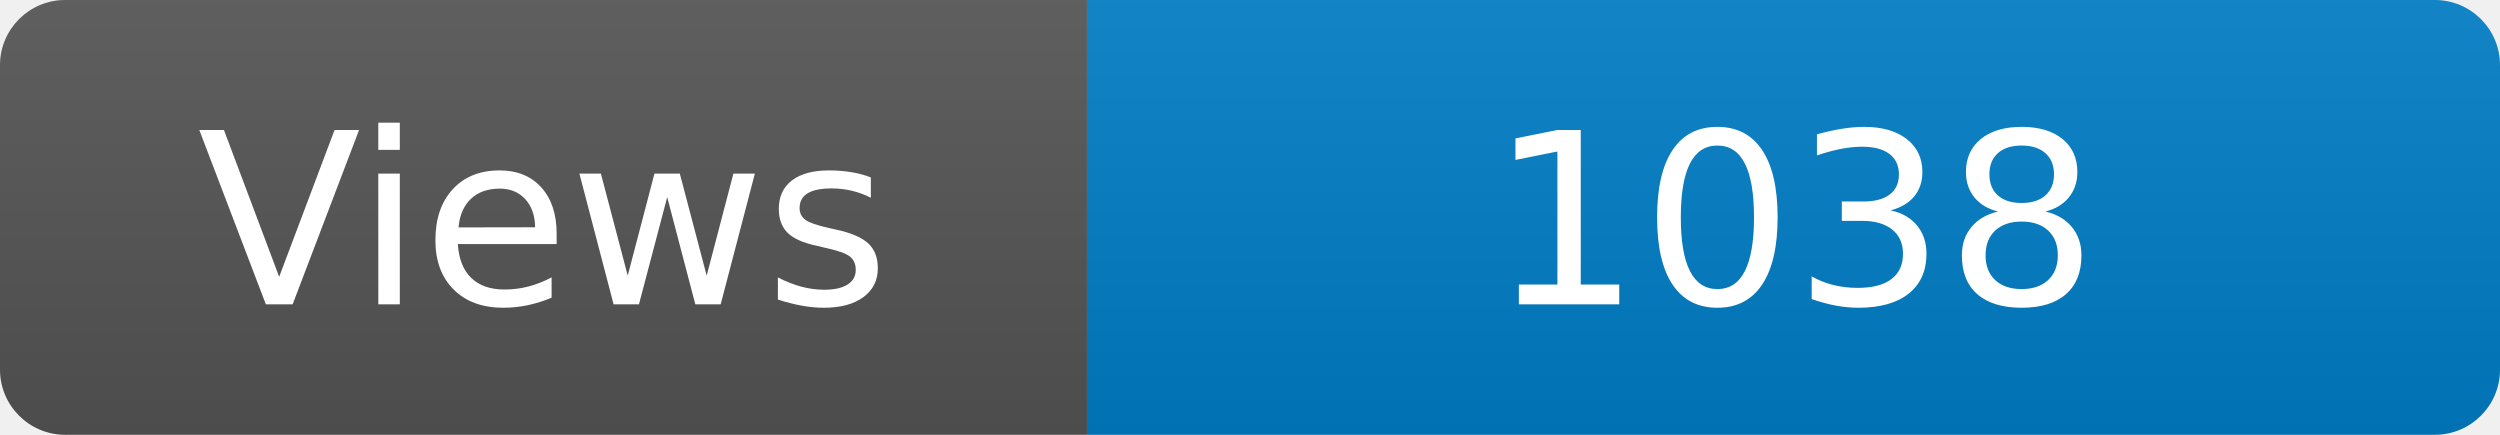
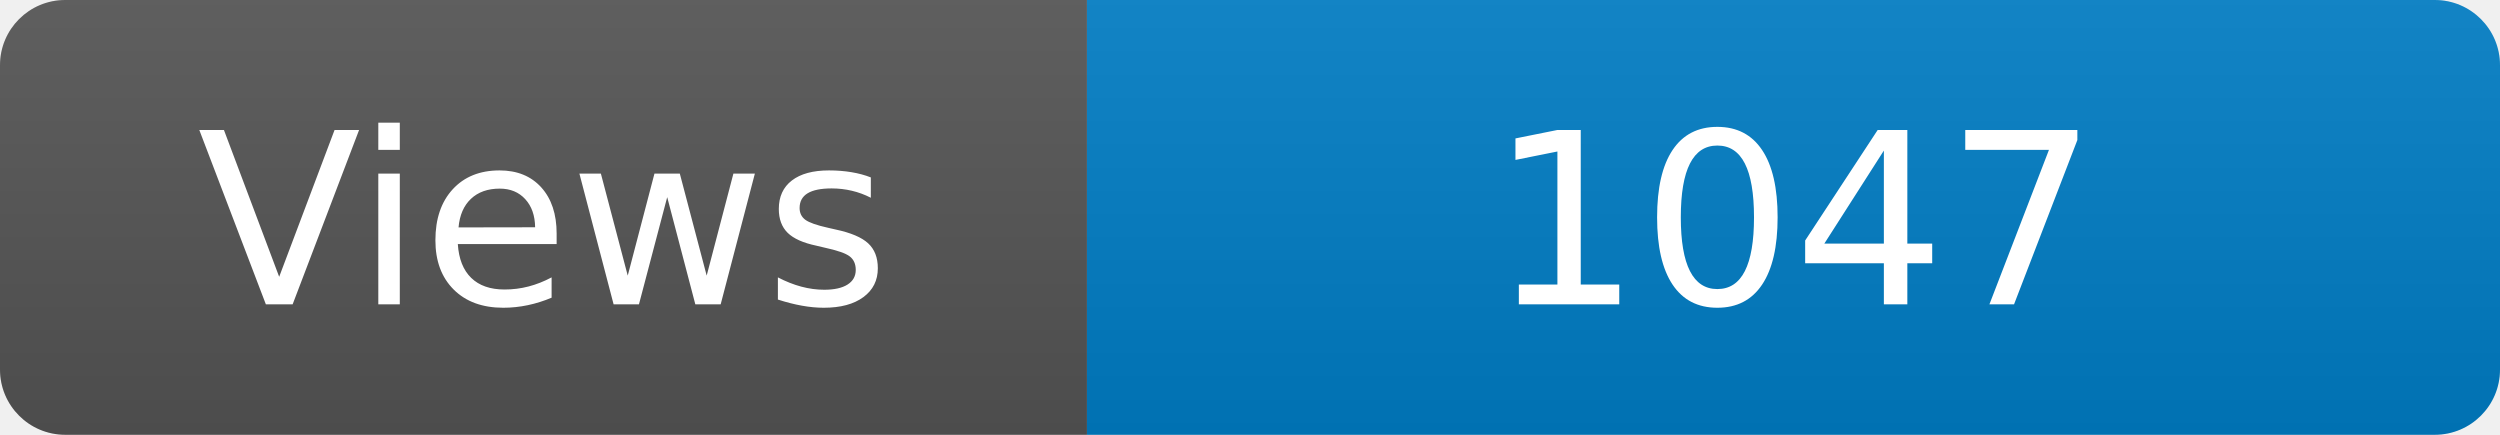
<svg xmlns="http://www.w3.org/2000/svg" width="115" height="20" role="img" aria-label="Maintained?: yes">
  <linearGradient id="s" x2="0" y2="100%">
    <stop offset="0" stop-color="#bbb" stop-opacity=".1" />
    <stop offset="1" stop-opacity=".1" />
  </linearGradient>
  <clipPath id="r">
    <rect width="115" height="20" rx="3" fill="#fff" />
  </clipPath>
  <g clip-path="url(#r)">
    <rect width="50" height="20" fill="#555" />
    <rect x="50" width="160" height="20" fill="#007ec6" />
    <rect width="115" height="20" fill="url(#s)" />
  </g>
  <g fill="#fff" text-anchor="middle" font-family="Verdana,Geneva,DejaVu Sans,sans-serif" font-size="110">
    <text x="250" y="140" transform="scale(.1)" fill="#fff">Views</text>
-     <text x="825" y="140" transform="scale(.1)" fill="#fff">1038</text>
+     <text x="825" y="140" transform="scale(.1)" fill="#fff">1047</text>
  </g>
</svg>
